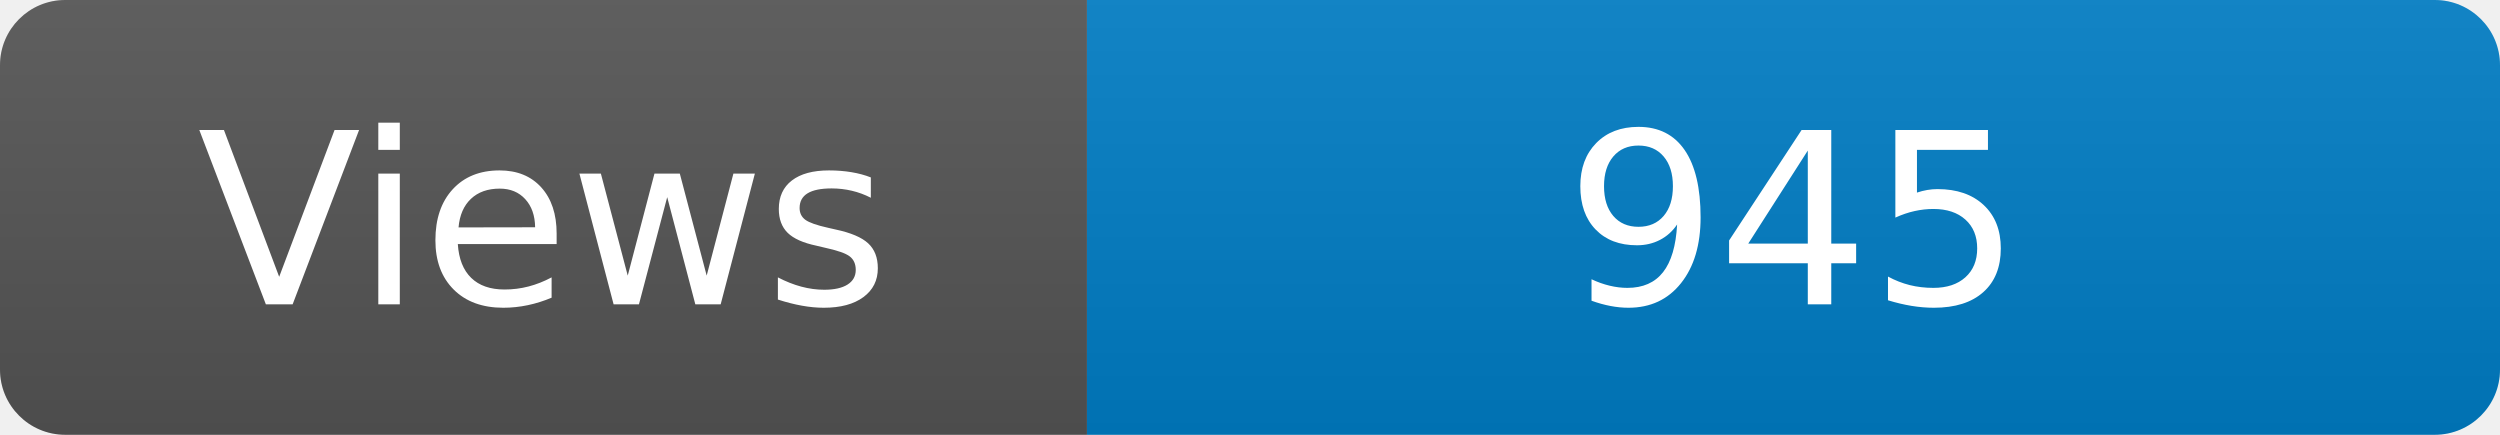
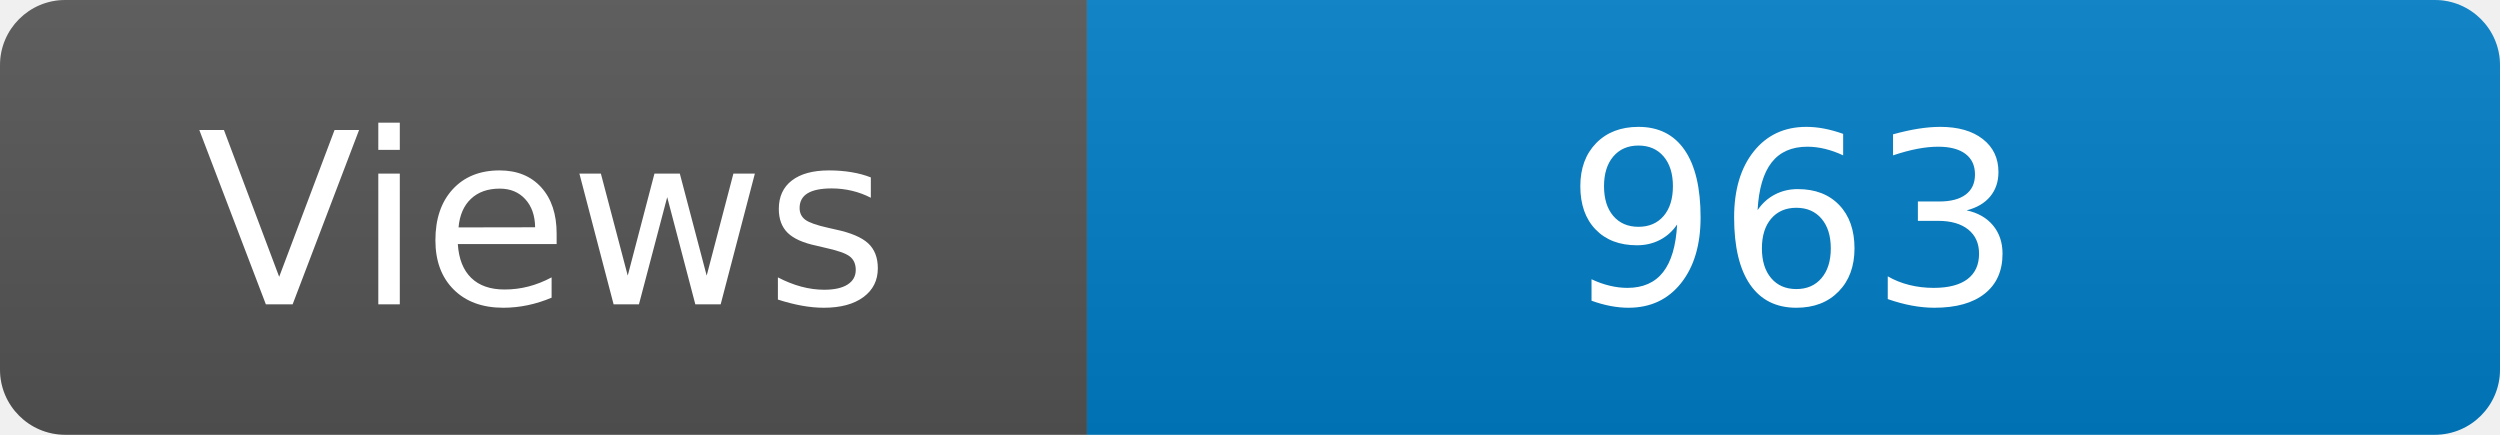
<svg xmlns="http://www.w3.org/2000/svg" width="115" height="20" role="img" aria-label="Maintained?: yes">
  <linearGradient id="s" x2="0" y2="100%">
    <stop offset="0" stop-color="#bbb" stop-opacity=".1" />
    <stop offset="1" stop-opacity=".1" />
  </linearGradient>
  <clipPath id="r">
    <rect width="115" height="20" rx="3" fill="#fff" />
  </clipPath>
  <g clip-path="url(#r)">
    <rect width="50" height="20" fill="#555" />
    <rect x="50" width="160" height="20" fill="#007ec6" />
    <rect width="115" height="20" fill="url(#s)" />
  </g>
  <g fill="#fff" text-anchor="middle" font-family="Verdana,Geneva,DejaVu Sans,sans-serif" font-size="110">
    <text x="250" y="140" transform="scale(.1)" fill="#fff">Views</text>
-     <text x="825" y="140" transform="scale(.1)" fill="#fff">945</text>
+     <text x="825" y="140" transform="scale(.1)" fill="#fff">963</text>
  </g>
</svg>
